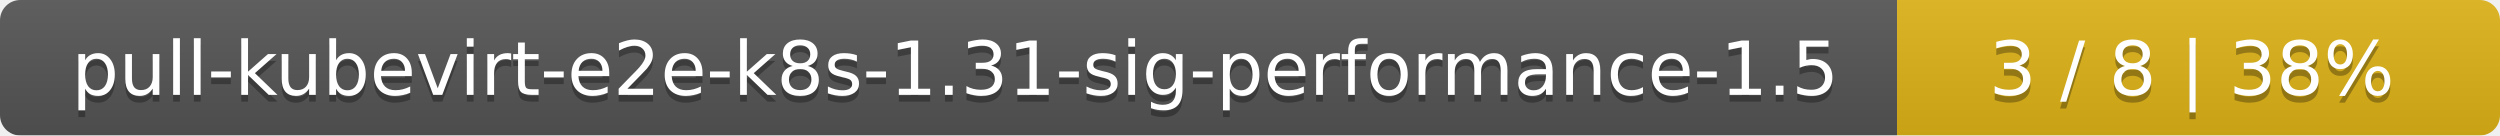
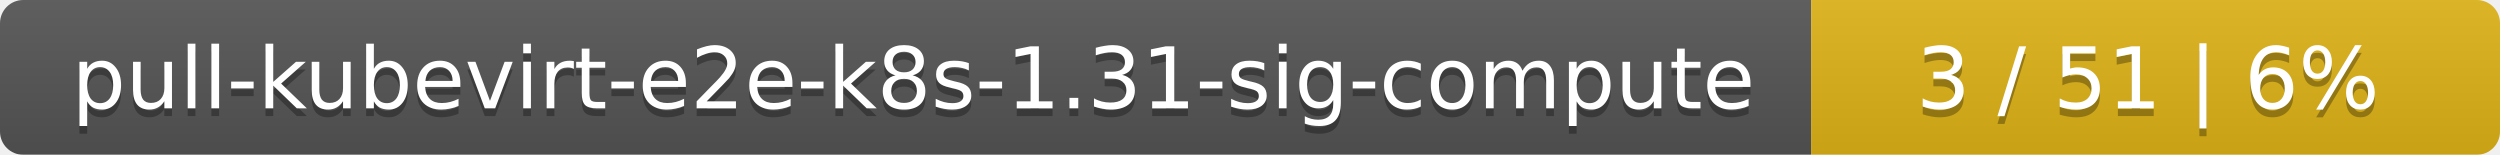
- <svg xmlns="http://www.w3.org/2000/svg" width="369" height="20">
+ <svg xmlns="http://www.w3.org/2000/svg" width="323" height="20">
  <linearGradient id="smooth" x2="0" y2="100%">
    <stop offset="0" stop-color="#bbb" stop-opacity=".1" />
    <stop offset="1" stop-opacity=".1" />
  </linearGradient>
  <mask id="round">
-     <rect width="369" height="20" rx="3" fill="#fff" />
+     <rect width="323" height="20" rx="3" fill="#fff" />
  </mask>
  <g mask="url(#round)">
-     <rect width="280" height="20" fill="#555" />
-     <rect x="280" width="89" height="20" fill="#dfb317" />
-     <rect width="369" height="20" fill="url(#smooth)" />
+     <rect width="234" height="20" fill="#555" />
+     <rect x="234" width="89" height="20" fill="#dfb317" />
+     <rect width="323" height="20" fill="url(#smooth)" />
  </g>
  <g fill="#fff" text-anchor="middle" font-family="DejaVu Sans,Verdana,Geneva,sans-serif" font-size="11">
-     <text x="141" y="15" fill="#010101" fill-opacity=".3">pull-kubevirt-e2e-k8s-1.31-sig-performance-1.5</text>
-     <text x="141" y="14">pull-kubevirt-e2e-k8s-1.31-sig-performance-1.5</text>
-     <text x="323.5" y="15" fill="#010101" fill-opacity=".3">3 / 8    |    38%</text>
-     <text x="323.5" y="14">3 / 8    |    38%</text>
+     <text x="118" y="15" fill="#010101" fill-opacity=".3">pull-kubevirt-e2e-k8s-1.31-sig-compute</text>
+     <text x="118" y="14">pull-kubevirt-e2e-k8s-1.31-sig-compute</text>
+     <text x="277.5" y="15" fill="#010101" fill-opacity=".3">3 / 51    |    6%</text>
+     <text x="277.5" y="14">3 / 51    |    6%</text>
  </g>
</svg>
